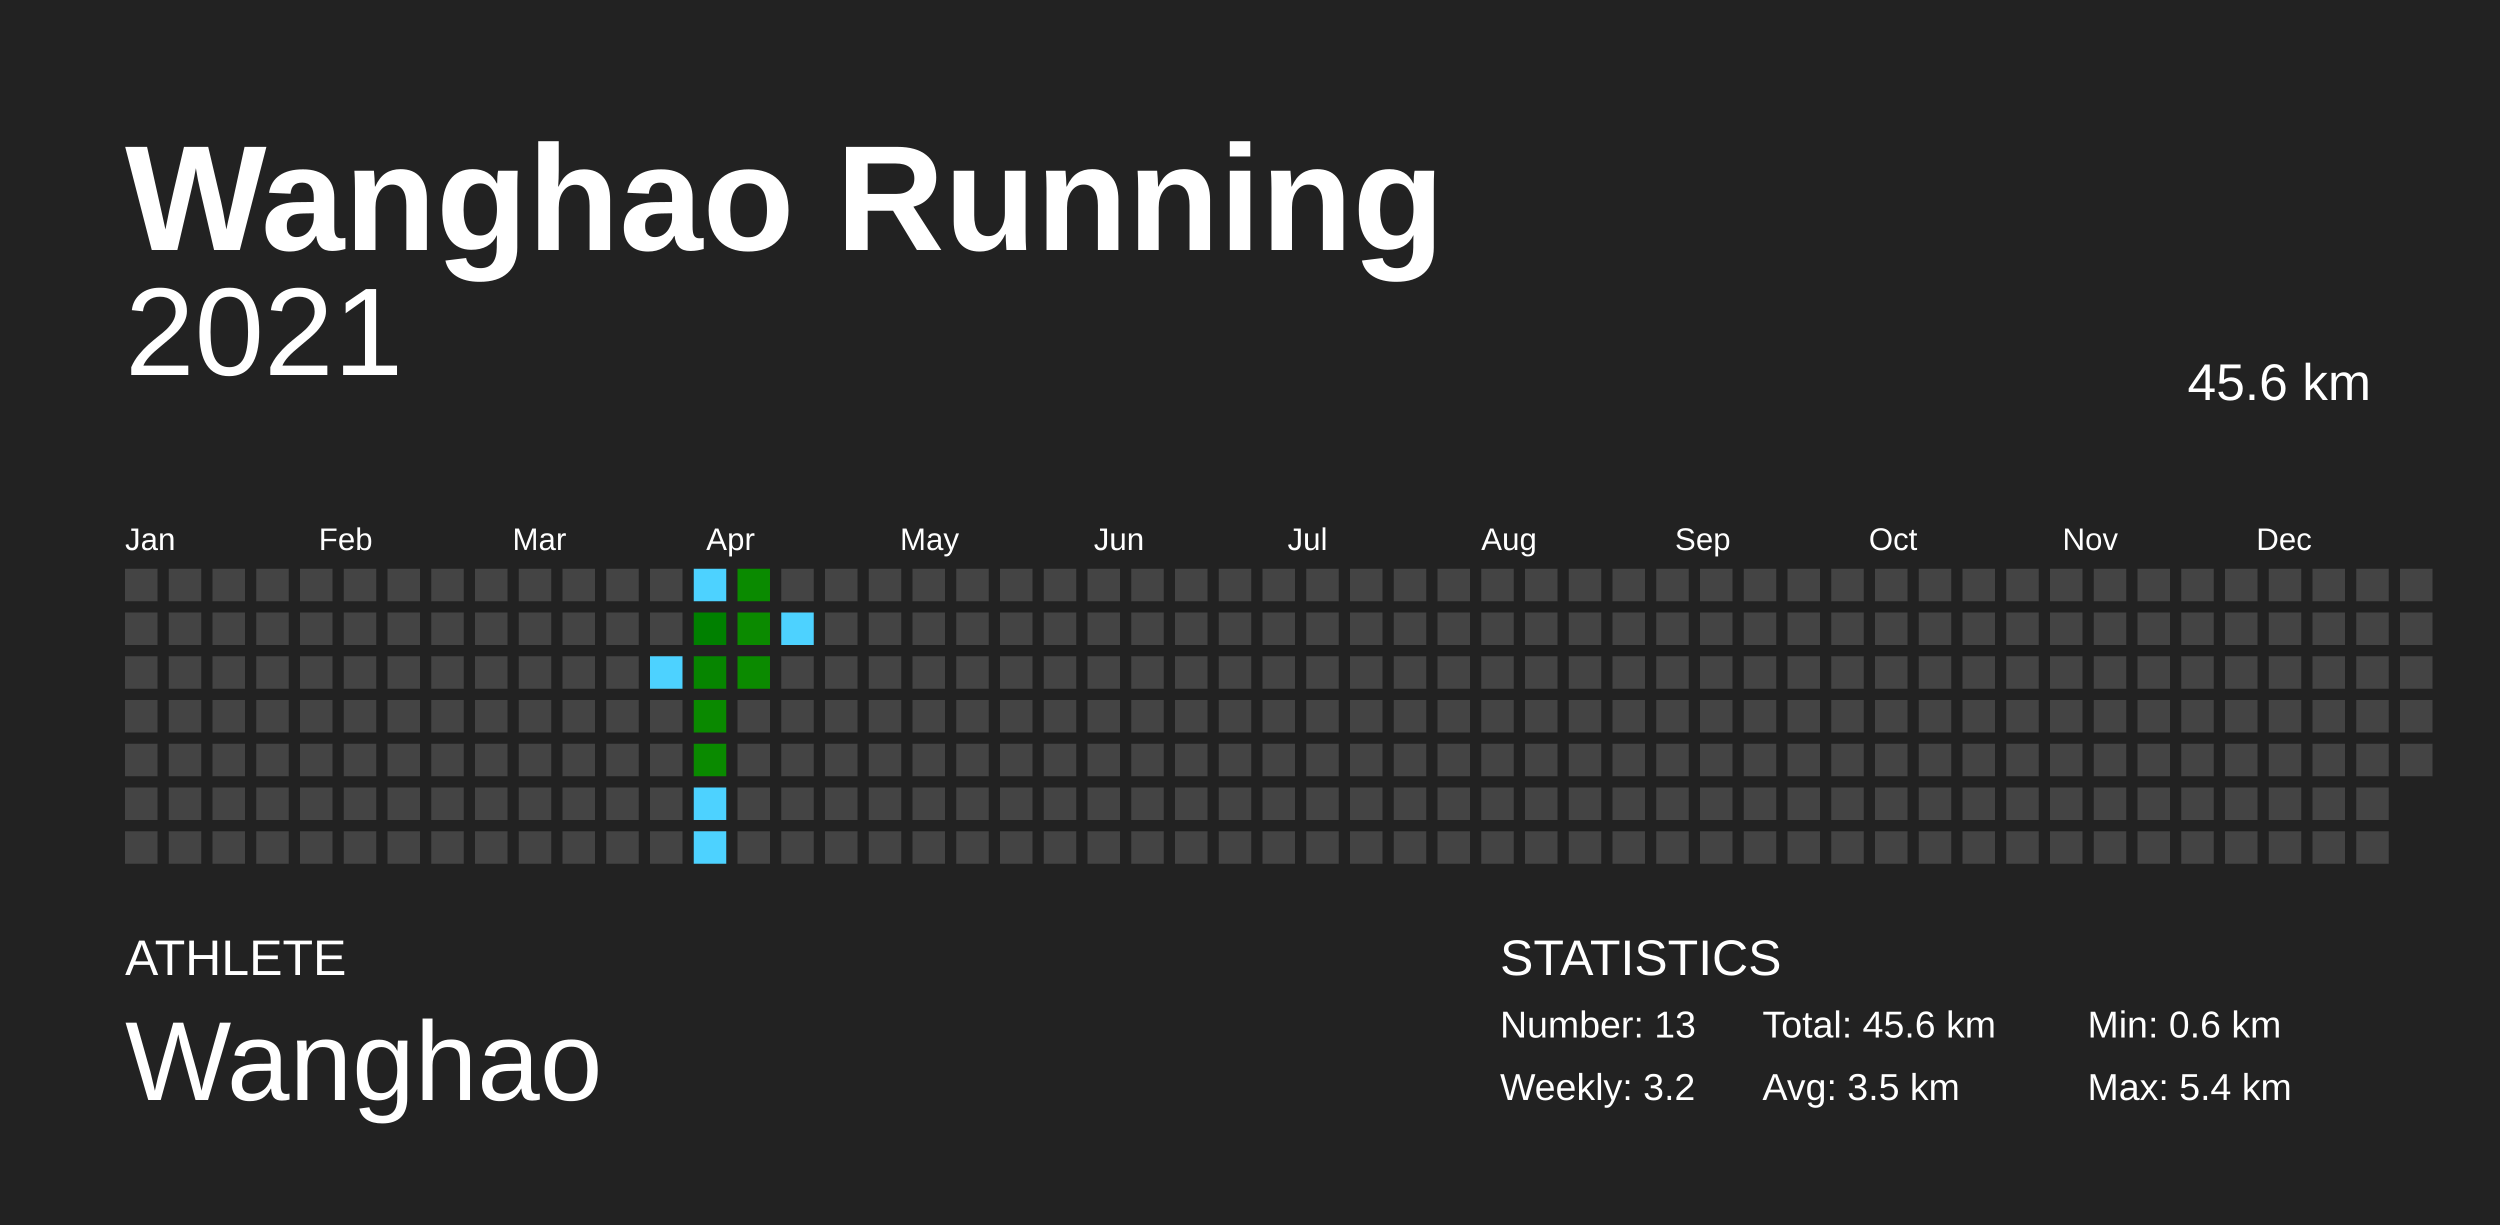
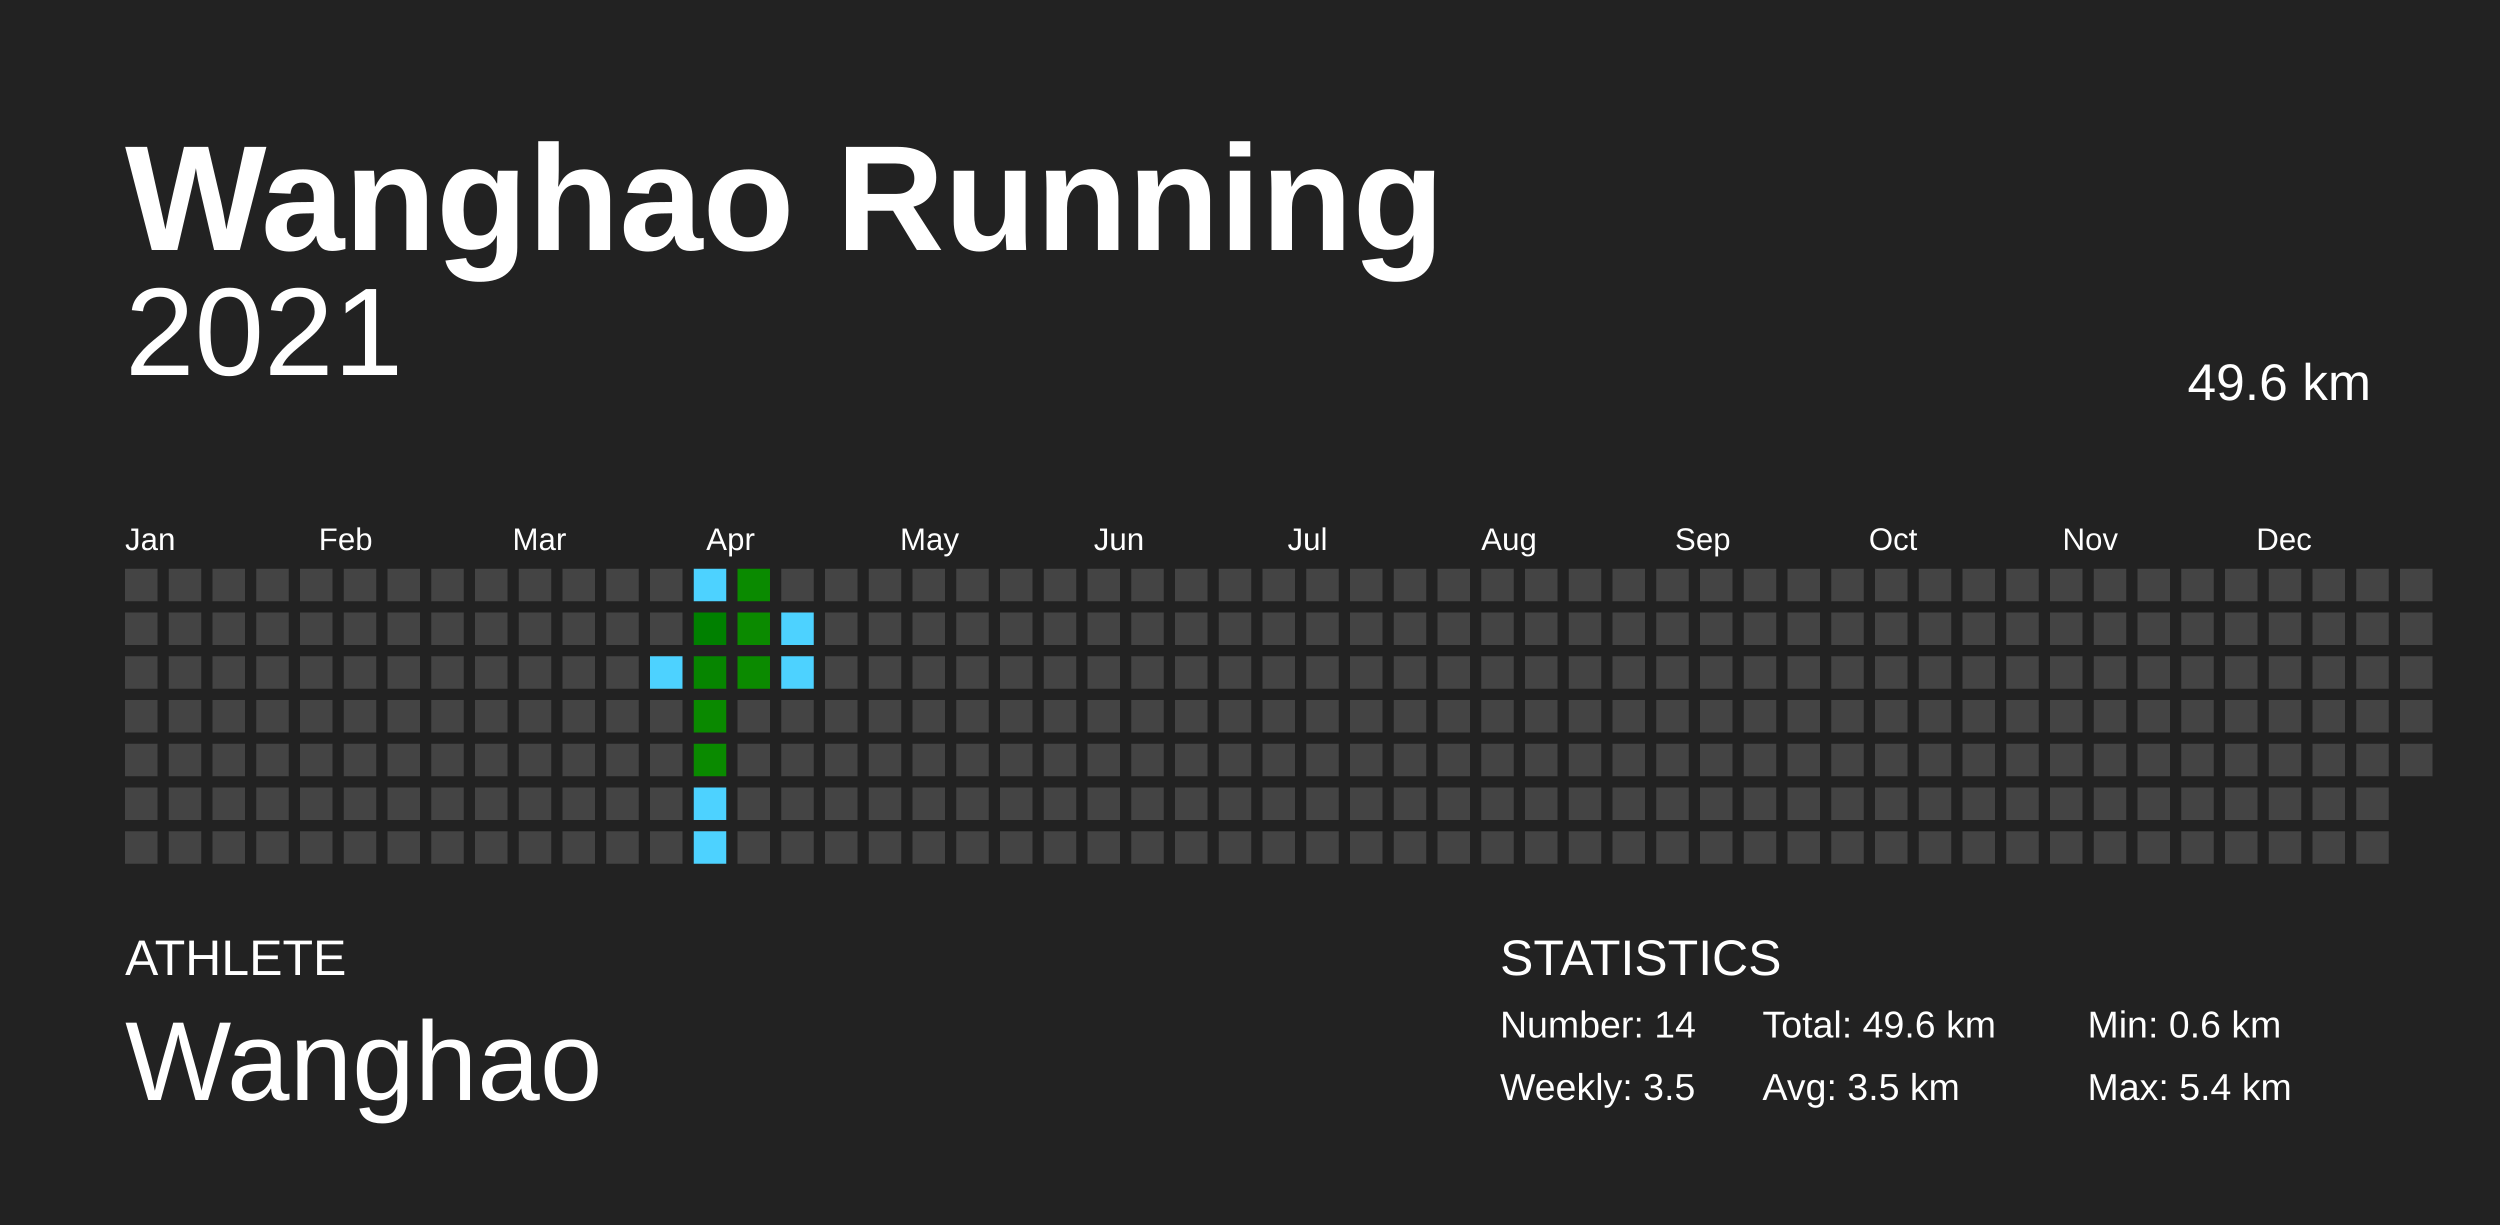
<svg xmlns="http://www.w3.org/2000/svg" baseProfile="full" height="98mm" version="1.1" viewBox="0,0,200,98" width="200mm">
  <defs />
  <rect fill="#222222" height="98" width="200" x="0" y="0" />
  <text fill="#FFFFFF" style="font-size:12px; font-family:Arial; font-weight:bold;" x="10" y="20">Wanghao Running</text>
  <text fill="#FFFFFF" style="font-size:4px; font-family:Arial" x="10" y="78">ATHLETE</text>
  <text fill="#FFFFFF" style="font-size:9px; font-family:Arial" x="10" y="88">Wanghao</text>
  <text fill="#FFFFFF" style="font-size:4px; font-family:Arial" x="120" y="78">STATISTICS</text>
-   <text fill="#FFFFFF" style="font-size:3px; font-family:Arial" x="120" y="83">Number: 13</text>
-   <text fill="#FFFFFF" style="font-size:3px; font-family:Arial" x="120" y="88">Weekly: 3.2</text>
-   <text fill="#FFFFFF" style="font-size:3px; font-family:Arial" x="141" y="83">Total: 45.6 km</text>
+   <text fill="#FFFFFF" style="font-size:3px; font-family:Arial" x="120" y="83">Number: 14</text>
+   <text fill="#FFFFFF" style="font-size:3px; font-family:Arial" x="120" y="88">Weekly: 3.5</text>
+   <text fill="#FFFFFF" style="font-size:3px; font-family:Arial" x="141" y="83">Total: 49.6 km</text>
  <text fill="#FFFFFF" style="font-size:3px; font-family:Arial" x="141" y="88">Avg: 3.5 km</text>
  <text fill="#FFFFFF" style="font-size:3px; font-family:Arial" x="167" y="83">Min: 0.6 km</text>
  <text fill="#FFFFFF" style="font-size:3px; font-family:Arial" x="167" y="88">Max: 5.4 km</text>
  <text alignment-baseline="hanging" fill="#FFFFFF" style="font-size:10.0px; font-family:Arial;" x="10" y="30">2021</text>
-   <text alignment-baseline="hanging" fill="#FFFFFF" style="font-size:4.125px; font-family:Arial;" x="175" y="32">45.6 km</text>
+   <text alignment-baseline="hanging" fill="#FFFFFF" style="font-size:4.125px; font-family:Arial;" x="175" y="32">49.6 km</text>
  <text fill="#FFFFFF" style="font-size:2.5px; font-family:Arial" x="10.0" y="44">Jan</text>
  <text fill="#FFFFFF" style="font-size:2.5px; font-family:Arial" x="25.5" y="44">Feb</text>
  <text fill="#FFFFFF" style="font-size:2.5px; font-family:Arial" x="41.0" y="44">Mar</text>
  <text fill="#FFFFFF" style="font-size:2.5px; font-family:Arial" x="56.5" y="44">Apr</text>
  <text fill="#FFFFFF" style="font-size:2.5px; font-family:Arial" x="72.0" y="44">May</text>
  <text fill="#FFFFFF" style="font-size:2.5px; font-family:Arial" x="87.5" y="44">Jun</text>
  <text fill="#FFFFFF" style="font-size:2.5px; font-family:Arial" x="103.0" y="44">Jul</text>
  <text fill="#FFFFFF" style="font-size:2.5px; font-family:Arial" x="118.5" y="44">Aug</text>
  <text fill="#FFFFFF" style="font-size:2.5px; font-family:Arial" x="134.0" y="44">Sep</text>
  <text fill="#FFFFFF" style="font-size:2.5px; font-family:Arial" x="149.5" y="44">Oct</text>
  <text fill="#FFFFFF" style="font-size:2.5px; font-family:Arial" x="165.0" y="44">Nov</text>
  <text fill="#FFFFFF" style="font-size:2.5px; font-family:Arial" x="180.5" y="44">Dec</text>
  <rect fill="#444444" height="2.6" width="2.6" x="10.0" y="45.5" />
  <rect fill="#444444" height="2.6" width="2.6" x="10.0" y="49.0" />
  <rect fill="#444444" height="2.6" width="2.6" x="10.0" y="52.5" />
  <rect fill="#444444" height="2.6" width="2.6" x="10.0" y="56.0" />
  <rect fill="#444444" height="2.6" width="2.6" x="10.0" y="59.5" />
  <rect fill="#444444" height="2.6" width="2.6" x="10.0" y="63.0" />
  <rect fill="#444444" height="2.6" width="2.6" x="10.0" y="66.5" />
  <rect fill="#444444" height="2.6" width="2.6" x="13.5" y="45.5" />
  <rect fill="#444444" height="2.6" width="2.6" x="13.5" y="49.0" />
  <rect fill="#444444" height="2.6" width="2.6" x="13.5" y="52.5" />
  <rect fill="#444444" height="2.6" width="2.6" x="13.5" y="56.0" />
  <rect fill="#444444" height="2.6" width="2.6" x="13.5" y="59.5" />
  <rect fill="#444444" height="2.6" width="2.6" x="13.5" y="63.0" />
  <rect fill="#444444" height="2.6" width="2.6" x="13.5" y="66.5" />
  <rect fill="#444444" height="2.6" width="2.6" x="17.0" y="45.5" />
  <rect fill="#444444" height="2.6" width="2.6" x="17.0" y="49.0" />
  <rect fill="#444444" height="2.6" width="2.6" x="17.0" y="52.5" />
  <rect fill="#444444" height="2.6" width="2.6" x="17.0" y="56.0" />
  <rect fill="#444444" height="2.6" width="2.6" x="17.0" y="59.5" />
  <rect fill="#444444" height="2.6" width="2.6" x="17.0" y="63.0" />
  <rect fill="#444444" height="2.6" width="2.6" x="17.0" y="66.5" />
  <rect fill="#444444" height="2.6" width="2.6" x="20.5" y="45.5" />
  <rect fill="#444444" height="2.6" width="2.6" x="20.5" y="49.0" />
  <rect fill="#444444" height="2.6" width="2.6" x="20.5" y="52.5" />
  <rect fill="#444444" height="2.6" width="2.6" x="20.5" y="56.0" />
  <rect fill="#444444" height="2.6" width="2.6" x="20.5" y="59.5" />
  <rect fill="#444444" height="2.6" width="2.6" x="20.5" y="63.0" />
  <rect fill="#444444" height="2.6" width="2.6" x="20.5" y="66.5" />
  <rect fill="#444444" height="2.6" width="2.6" x="24.0" y="45.5" />
  <rect fill="#444444" height="2.6" width="2.6" x="24.0" y="49.0" />
  <rect fill="#444444" height="2.6" width="2.6" x="24.0" y="52.5" />
  <rect fill="#444444" height="2.6" width="2.6" x="24.0" y="56.0" />
  <rect fill="#444444" height="2.6" width="2.6" x="24.0" y="59.5" />
  <rect fill="#444444" height="2.6" width="2.6" x="24.0" y="63.0" />
  <rect fill="#444444" height="2.6" width="2.6" x="24.0" y="66.5" />
  <rect fill="#444444" height="2.6" width="2.6" x="27.5" y="45.5" />
  <rect fill="#444444" height="2.6" width="2.6" x="27.5" y="49.0" />
  <rect fill="#444444" height="2.6" width="2.6" x="27.5" y="52.5" />
  <rect fill="#444444" height="2.6" width="2.6" x="27.5" y="56.0" />
  <rect fill="#444444" height="2.6" width="2.6" x="27.5" y="59.5" />
  <rect fill="#444444" height="2.6" width="2.6" x="27.5" y="63.0" />
  <rect fill="#444444" height="2.6" width="2.6" x="27.5" y="66.5" />
  <rect fill="#444444" height="2.6" width="2.6" x="31.0" y="45.5" />
  <rect fill="#444444" height="2.6" width="2.6" x="31.0" y="49.0" />
  <rect fill="#444444" height="2.6" width="2.6" x="31.0" y="52.5" />
  <rect fill="#444444" height="2.6" width="2.6" x="31.0" y="56.0" />
  <rect fill="#444444" height="2.6" width="2.6" x="31.0" y="59.5" />
  <rect fill="#444444" height="2.6" width="2.6" x="31.0" y="63.0" />
  <rect fill="#444444" height="2.6" width="2.6" x="31.0" y="66.5" />
  <rect fill="#444444" height="2.6" width="2.6" x="34.5" y="45.5" />
  <rect fill="#444444" height="2.6" width="2.6" x="34.5" y="49.0" />
  <rect fill="#444444" height="2.6" width="2.6" x="34.5" y="52.5" />
  <rect fill="#444444" height="2.6" width="2.6" x="34.5" y="56.0" />
  <rect fill="#444444" height="2.6" width="2.6" x="34.5" y="59.5" />
  <rect fill="#444444" height="2.6" width="2.6" x="34.5" y="63.0" />
  <rect fill="#444444" height="2.6" width="2.6" x="34.5" y="66.5" />
  <rect fill="#444444" height="2.6" width="2.6" x="38.0" y="45.5" />
  <rect fill="#444444" height="2.6" width="2.6" x="38.0" y="49.0" />
  <rect fill="#444444" height="2.6" width="2.6" x="38.0" y="52.5" />
  <rect fill="#444444" height="2.6" width="2.6" x="38.0" y="56.0" />
  <rect fill="#444444" height="2.6" width="2.6" x="38.0" y="59.5" />
  <rect fill="#444444" height="2.6" width="2.6" x="38.0" y="63.0" />
  <rect fill="#444444" height="2.6" width="2.6" x="38.0" y="66.5" />
  <rect fill="#444444" height="2.6" width="2.6" x="41.5" y="45.5" />
  <rect fill="#444444" height="2.6" width="2.6" x="41.5" y="49.0" />
  <rect fill="#444444" height="2.6" width="2.6" x="41.5" y="52.5" />
  <rect fill="#444444" height="2.6" width="2.6" x="41.5" y="56.0" />
  <rect fill="#444444" height="2.6" width="2.6" x="41.5" y="59.5" />
  <rect fill="#444444" height="2.6" width="2.6" x="41.5" y="63.0" />
  <rect fill="#444444" height="2.6" width="2.6" x="41.5" y="66.5" />
  <rect fill="#444444" height="2.6" width="2.6" x="45.0" y="45.5" />
  <rect fill="#444444" height="2.6" width="2.6" x="45.0" y="49.0" />
  <rect fill="#444444" height="2.6" width="2.6" x="45.0" y="52.5" />
  <rect fill="#444444" height="2.6" width="2.6" x="45.0" y="56.0" />
  <rect fill="#444444" height="2.6" width="2.6" x="45.0" y="59.5" />
  <rect fill="#444444" height="2.6" width="2.6" x="45.0" y="63.0" />
  <rect fill="#444444" height="2.6" width="2.6" x="45.0" y="66.5" />
  <rect fill="#444444" height="2.6" width="2.6" x="48.5" y="45.5" />
  <rect fill="#444444" height="2.6" width="2.6" x="48.5" y="49.0" />
  <rect fill="#444444" height="2.6" width="2.6" x="48.5" y="52.5" />
  <rect fill="#444444" height="2.6" width="2.6" x="48.5" y="56.0" />
  <rect fill="#444444" height="2.6" width="2.6" x="48.5" y="59.5" />
  <rect fill="#444444" height="2.6" width="2.6" x="48.5" y="63.0" />
  <rect fill="#444444" height="2.6" width="2.6" x="48.5" y="66.5" />
  <rect fill="#444444" height="2.6" width="2.6" x="52.0" y="45.5" />
  <rect fill="#444444" height="2.6" width="2.6" x="52.0" y="49.0" />
  <rect fill="#4dd2ff" height="2.6" width="2.6" x="52.0" y="52.5" />
  <rect fill="#444444" height="2.6" width="2.6" x="52.0" y="56.0" />
  <rect fill="#444444" height="2.6" width="2.6" x="52.0" y="59.5" />
  <rect fill="#444444" height="2.6" width="2.6" x="52.0" y="63.0" />
  <rect fill="#444444" height="2.6" width="2.6" x="52.0" y="66.5" />
  <rect fill="#4dd2ff" height="2.6" width="2.6" x="55.5" y="45.5" />
  <rect fill="#008000" height="2.6" width="2.6" x="55.5" y="49.0" />
  <rect fill="#068500" height="2.6" width="2.6" x="55.5" y="52.5" />
  <rect fill="#0a8900" height="2.6" width="2.6" x="55.5" y="56.0" />
  <rect fill="#0a8a00" height="2.6" width="2.6" x="55.5" y="59.5" />
  <rect fill="#4dd2ff" height="2.6" width="2.6" x="55.5" y="63.0" />
  <rect fill="#4dd2ff" height="2.6" width="2.6" x="55.5" y="66.5" />
  <rect fill="#0a8a00" height="2.6" width="2.6" x="59.0" y="45.5" />
  <rect fill="#0b8a00" height="2.6" width="2.6" x="59.0" y="49.0" />
  <rect fill="#0b8a00" height="2.6" width="2.6" x="59.0" y="52.5" />
  <rect fill="#444444" height="2.6" width="2.6" x="59.0" y="56.0" />
  <rect fill="#444444" height="2.6" width="2.6" x="59.0" y="59.5" />
  <rect fill="#444444" height="2.6" width="2.6" x="59.0" y="63.0" />
  <rect fill="#444444" height="2.6" width="2.6" x="59.0" y="66.5" />
  <rect fill="#444444" height="2.6" width="2.6" x="62.5" y="45.5" />
  <rect fill="#4dd2ff" height="2.6" width="2.6" x="62.5" y="49.0" />
-   <rect fill="#444444" height="2.6" width="2.6" x="62.5" y="52.5" />
+   <rect fill="#4dd2ff" height="2.6" width="2.6" x="62.5" y="52.5" />
  <rect fill="#444444" height="2.6" width="2.6" x="62.5" y="56.0" />
  <rect fill="#444444" height="2.6" width="2.6" x="62.5" y="59.5" />
  <rect fill="#444444" height="2.6" width="2.6" x="62.5" y="63.0" />
  <rect fill="#444444" height="2.6" width="2.6" x="62.5" y="66.5" />
  <rect fill="#444444" height="2.6" width="2.6" x="66.0" y="45.5" />
  <rect fill="#444444" height="2.6" width="2.6" x="66.0" y="49.0" />
  <rect fill="#444444" height="2.6" width="2.6" x="66.0" y="52.5" />
  <rect fill="#444444" height="2.6" width="2.6" x="66.0" y="56.0" />
  <rect fill="#444444" height="2.6" width="2.6" x="66.0" y="59.5" />
  <rect fill="#444444" height="2.6" width="2.6" x="66.0" y="63.0" />
  <rect fill="#444444" height="2.6" width="2.6" x="66.0" y="66.5" />
  <rect fill="#444444" height="2.6" width="2.6" x="69.5" y="45.5" />
  <rect fill="#444444" height="2.6" width="2.6" x="69.5" y="49.0" />
  <rect fill="#444444" height="2.6" width="2.6" x="69.5" y="52.5" />
  <rect fill="#444444" height="2.6" width="2.6" x="69.5" y="56.0" />
  <rect fill="#444444" height="2.6" width="2.6" x="69.5" y="59.5" />
  <rect fill="#444444" height="2.6" width="2.6" x="69.5" y="63.0" />
  <rect fill="#444444" height="2.6" width="2.6" x="69.5" y="66.5" />
  <rect fill="#444444" height="2.6" width="2.6" x="73.0" y="45.5" />
  <rect fill="#444444" height="2.6" width="2.6" x="73.0" y="49.0" />
  <rect fill="#444444" height="2.6" width="2.6" x="73.0" y="52.5" />
  <rect fill="#444444" height="2.6" width="2.6" x="73.0" y="56.0" />
  <rect fill="#444444" height="2.6" width="2.6" x="73.0" y="59.5" />
  <rect fill="#444444" height="2.6" width="2.6" x="73.0" y="63.0" />
  <rect fill="#444444" height="2.6" width="2.6" x="73.0" y="66.5" />
  <rect fill="#444444" height="2.6" width="2.6" x="76.5" y="45.5" />
  <rect fill="#444444" height="2.6" width="2.6" x="76.5" y="49.0" />
  <rect fill="#444444" height="2.6" width="2.6" x="76.5" y="52.5" />
  <rect fill="#444444" height="2.6" width="2.6" x="76.5" y="56.0" />
  <rect fill="#444444" height="2.6" width="2.6" x="76.5" y="59.5" />
  <rect fill="#444444" height="2.6" width="2.6" x="76.5" y="63.0" />
  <rect fill="#444444" height="2.6" width="2.6" x="76.5" y="66.5" />
  <rect fill="#444444" height="2.6" width="2.6" x="80.0" y="45.5" />
  <rect fill="#444444" height="2.6" width="2.6" x="80.0" y="49.0" />
  <rect fill="#444444" height="2.6" width="2.6" x="80.0" y="52.5" />
  <rect fill="#444444" height="2.6" width="2.6" x="80.0" y="56.0" />
  <rect fill="#444444" height="2.6" width="2.6" x="80.0" y="59.5" />
  <rect fill="#444444" height="2.6" width="2.6" x="80.0" y="63.0" />
  <rect fill="#444444" height="2.6" width="2.6" x="80.0" y="66.5" />
  <rect fill="#444444" height="2.6" width="2.6" x="83.5" y="45.5" />
  <rect fill="#444444" height="2.6" width="2.6" x="83.5" y="49.0" />
  <rect fill="#444444" height="2.6" width="2.6" x="83.5" y="52.5" />
  <rect fill="#444444" height="2.6" width="2.6" x="83.5" y="56.0" />
  <rect fill="#444444" height="2.6" width="2.6" x="83.5" y="59.5" />
  <rect fill="#444444" height="2.6" width="2.6" x="83.5" y="63.0" />
  <rect fill="#444444" height="2.6" width="2.6" x="83.5" y="66.5" />
  <rect fill="#444444" height="2.6" width="2.6" x="87.0" y="45.5" />
  <rect fill="#444444" height="2.6" width="2.6" x="87.0" y="49.0" />
  <rect fill="#444444" height="2.6" width="2.6" x="87.0" y="52.5" />
  <rect fill="#444444" height="2.6" width="2.6" x="87.0" y="56.0" />
  <rect fill="#444444" height="2.6" width="2.6" x="87.0" y="59.5" />
  <rect fill="#444444" height="2.6" width="2.6" x="87.0" y="63.0" />
  <rect fill="#444444" height="2.6" width="2.6" x="87.0" y="66.5" />
  <rect fill="#444444" height="2.6" width="2.6" x="90.5" y="45.5" />
  <rect fill="#444444" height="2.6" width="2.6" x="90.5" y="49.0" />
  <rect fill="#444444" height="2.6" width="2.6" x="90.5" y="52.5" />
  <rect fill="#444444" height="2.6" width="2.6" x="90.5" y="56.0" />
  <rect fill="#444444" height="2.6" width="2.6" x="90.5" y="59.5" />
  <rect fill="#444444" height="2.6" width="2.6" x="90.5" y="63.0" />
  <rect fill="#444444" height="2.6" width="2.6" x="90.5" y="66.5" />
  <rect fill="#444444" height="2.6" width="2.6" x="94.0" y="45.5" />
  <rect fill="#444444" height="2.6" width="2.6" x="94.0" y="49.0" />
  <rect fill="#444444" height="2.6" width="2.6" x="94.0" y="52.5" />
  <rect fill="#444444" height="2.6" width="2.6" x="94.0" y="56.0" />
  <rect fill="#444444" height="2.6" width="2.6" x="94.0" y="59.5" />
  <rect fill="#444444" height="2.6" width="2.6" x="94.0" y="63.0" />
  <rect fill="#444444" height="2.6" width="2.6" x="94.0" y="66.5" />
  <rect fill="#444444" height="2.6" width="2.6" x="97.5" y="45.5" />
  <rect fill="#444444" height="2.6" width="2.6" x="97.5" y="49.0" />
  <rect fill="#444444" height="2.6" width="2.6" x="97.5" y="52.5" />
  <rect fill="#444444" height="2.6" width="2.6" x="97.5" y="56.0" />
  <rect fill="#444444" height="2.6" width="2.6" x="97.5" y="59.5" />
  <rect fill="#444444" height="2.6" width="2.6" x="97.5" y="63.0" />
  <rect fill="#444444" height="2.6" width="2.6" x="97.5" y="66.5" />
  <rect fill="#444444" height="2.6" width="2.6" x="101.0" y="45.5" />
  <rect fill="#444444" height="2.6" width="2.6" x="101.0" y="49.0" />
  <rect fill="#444444" height="2.6" width="2.6" x="101.0" y="52.5" />
  <rect fill="#444444" height="2.6" width="2.6" x="101.0" y="56.0" />
  <rect fill="#444444" height="2.6" width="2.6" x="101.0" y="59.5" />
  <rect fill="#444444" height="2.6" width="2.6" x="101.0" y="63.0" />
  <rect fill="#444444" height="2.6" width="2.6" x="101.0" y="66.5" />
  <rect fill="#444444" height="2.6" width="2.6" x="104.5" y="45.5" />
  <rect fill="#444444" height="2.6" width="2.6" x="104.5" y="49.0" />
  <rect fill="#444444" height="2.6" width="2.6" x="104.5" y="52.5" />
  <rect fill="#444444" height="2.6" width="2.6" x="104.5" y="56.0" />
  <rect fill="#444444" height="2.6" width="2.6" x="104.5" y="59.5" />
  <rect fill="#444444" height="2.6" width="2.6" x="104.5" y="63.0" />
  <rect fill="#444444" height="2.6" width="2.6" x="104.5" y="66.5" />
  <rect fill="#444444" height="2.6" width="2.6" x="108.0" y="45.5" />
  <rect fill="#444444" height="2.6" width="2.6" x="108.0" y="49.0" />
  <rect fill="#444444" height="2.6" width="2.6" x="108.0" y="52.5" />
  <rect fill="#444444" height="2.6" width="2.6" x="108.0" y="56.0" />
  <rect fill="#444444" height="2.6" width="2.6" x="108.0" y="59.5" />
  <rect fill="#444444" height="2.6" width="2.6" x="108.0" y="63.0" />
  <rect fill="#444444" height="2.6" width="2.6" x="108.0" y="66.5" />
  <rect fill="#444444" height="2.6" width="2.6" x="111.5" y="45.5" />
  <rect fill="#444444" height="2.6" width="2.6" x="111.5" y="49.0" />
  <rect fill="#444444" height="2.6" width="2.6" x="111.5" y="52.5" />
  <rect fill="#444444" height="2.6" width="2.6" x="111.5" y="56.0" />
  <rect fill="#444444" height="2.6" width="2.6" x="111.5" y="59.5" />
  <rect fill="#444444" height="2.6" width="2.6" x="111.5" y="63.0" />
  <rect fill="#444444" height="2.6" width="2.6" x="111.5" y="66.5" />
  <rect fill="#444444" height="2.6" width="2.6" x="115.0" y="45.5" />
  <rect fill="#444444" height="2.6" width="2.6" x="115.0" y="49.0" />
  <rect fill="#444444" height="2.6" width="2.6" x="115.0" y="52.5" />
  <rect fill="#444444" height="2.6" width="2.6" x="115.0" y="56.0" />
  <rect fill="#444444" height="2.6" width="2.6" x="115.0" y="59.5" />
  <rect fill="#444444" height="2.6" width="2.6" x="115.0" y="63.0" />
  <rect fill="#444444" height="2.6" width="2.6" x="115.0" y="66.5" />
  <rect fill="#444444" height="2.6" width="2.6" x="118.5" y="45.5" />
  <rect fill="#444444" height="2.6" width="2.6" x="118.5" y="49.0" />
  <rect fill="#444444" height="2.6" width="2.6" x="118.5" y="52.5" />
  <rect fill="#444444" height="2.6" width="2.6" x="118.5" y="56.0" />
  <rect fill="#444444" height="2.6" width="2.6" x="118.5" y="59.5" />
  <rect fill="#444444" height="2.6" width="2.6" x="118.5" y="63.0" />
  <rect fill="#444444" height="2.6" width="2.6" x="118.5" y="66.5" />
  <rect fill="#444444" height="2.6" width="2.6" x="122.0" y="45.5" />
  <rect fill="#444444" height="2.6" width="2.6" x="122.0" y="49.0" />
  <rect fill="#444444" height="2.6" width="2.6" x="122.0" y="52.5" />
  <rect fill="#444444" height="2.6" width="2.6" x="122.0" y="56.0" />
  <rect fill="#444444" height="2.6" width="2.6" x="122.0" y="59.5" />
  <rect fill="#444444" height="2.6" width="2.6" x="122.0" y="63.0" />
  <rect fill="#444444" height="2.6" width="2.6" x="122.0" y="66.5" />
  <rect fill="#444444" height="2.6" width="2.6" x="125.5" y="45.5" />
  <rect fill="#444444" height="2.6" width="2.6" x="125.5" y="49.0" />
  <rect fill="#444444" height="2.6" width="2.6" x="125.5" y="52.5" />
  <rect fill="#444444" height="2.6" width="2.6" x="125.5" y="56.0" />
  <rect fill="#444444" height="2.6" width="2.6" x="125.5" y="59.5" />
  <rect fill="#444444" height="2.6" width="2.6" x="125.5" y="63.0" />
  <rect fill="#444444" height="2.6" width="2.6" x="125.5" y="66.5" />
  <rect fill="#444444" height="2.6" width="2.6" x="129.0" y="45.5" />
  <rect fill="#444444" height="2.6" width="2.6" x="129.0" y="49.0" />
  <rect fill="#444444" height="2.6" width="2.6" x="129.0" y="52.5" />
  <rect fill="#444444" height="2.6" width="2.6" x="129.0" y="56.0" />
  <rect fill="#444444" height="2.6" width="2.6" x="129.0" y="59.5" />
  <rect fill="#444444" height="2.6" width="2.6" x="129.0" y="63.0" />
  <rect fill="#444444" height="2.6" width="2.6" x="129.0" y="66.5" />
  <rect fill="#444444" height="2.6" width="2.6" x="132.5" y="45.5" />
  <rect fill="#444444" height="2.6" width="2.6" x="132.5" y="49.0" />
  <rect fill="#444444" height="2.6" width="2.6" x="132.5" y="52.5" />
  <rect fill="#444444" height="2.6" width="2.6" x="132.5" y="56.0" />
  <rect fill="#444444" height="2.6" width="2.6" x="132.5" y="59.5" />
  <rect fill="#444444" height="2.6" width="2.6" x="132.5" y="63.0" />
  <rect fill="#444444" height="2.6" width="2.6" x="132.5" y="66.5" />
  <rect fill="#444444" height="2.6" width="2.6" x="136.0" y="45.5" />
  <rect fill="#444444" height="2.6" width="2.6" x="136.0" y="49.0" />
  <rect fill="#444444" height="2.6" width="2.6" x="136.0" y="52.5" />
  <rect fill="#444444" height="2.6" width="2.6" x="136.0" y="56.0" />
  <rect fill="#444444" height="2.6" width="2.6" x="136.0" y="59.5" />
  <rect fill="#444444" height="2.6" width="2.6" x="136.0" y="63.0" />
  <rect fill="#444444" height="2.6" width="2.6" x="136.0" y="66.5" />
  <rect fill="#444444" height="2.6" width="2.6" x="139.5" y="45.5" />
  <rect fill="#444444" height="2.6" width="2.6" x="139.5" y="49.0" />
  <rect fill="#444444" height="2.6" width="2.6" x="139.5" y="52.5" />
  <rect fill="#444444" height="2.6" width="2.6" x="139.5" y="56.0" />
  <rect fill="#444444" height="2.6" width="2.6" x="139.5" y="59.5" />
  <rect fill="#444444" height="2.6" width="2.6" x="139.5" y="63.0" />
  <rect fill="#444444" height="2.6" width="2.6" x="139.5" y="66.5" />
  <rect fill="#444444" height="2.6" width="2.6" x="143.0" y="45.5" />
  <rect fill="#444444" height="2.6" width="2.6" x="143.0" y="49.0" />
  <rect fill="#444444" height="2.6" width="2.6" x="143.0" y="52.5" />
  <rect fill="#444444" height="2.6" width="2.6" x="143.0" y="56.0" />
  <rect fill="#444444" height="2.6" width="2.6" x="143.0" y="59.5" />
  <rect fill="#444444" height="2.6" width="2.6" x="143.0" y="63.0" />
  <rect fill="#444444" height="2.6" width="2.6" x="143.0" y="66.5" />
  <rect fill="#444444" height="2.6" width="2.6" x="146.5" y="45.5" />
  <rect fill="#444444" height="2.6" width="2.6" x="146.5" y="49.0" />
  <rect fill="#444444" height="2.6" width="2.6" x="146.5" y="52.5" />
  <rect fill="#444444" height="2.6" width="2.6" x="146.5" y="56.0" />
  <rect fill="#444444" height="2.6" width="2.6" x="146.5" y="59.5" />
  <rect fill="#444444" height="2.6" width="2.6" x="146.5" y="63.0" />
  <rect fill="#444444" height="2.6" width="2.6" x="146.5" y="66.5" />
  <rect fill="#444444" height="2.6" width="2.6" x="150.0" y="45.5" />
  <rect fill="#444444" height="2.6" width="2.6" x="150.0" y="49.0" />
  <rect fill="#444444" height="2.6" width="2.6" x="150.0" y="52.5" />
  <rect fill="#444444" height="2.6" width="2.6" x="150.0" y="56.0" />
  <rect fill="#444444" height="2.6" width="2.6" x="150.0" y="59.5" />
  <rect fill="#444444" height="2.6" width="2.6" x="150.0" y="63.0" />
  <rect fill="#444444" height="2.6" width="2.6" x="150.0" y="66.5" />
  <rect fill="#444444" height="2.6" width="2.6" x="153.5" y="45.5" />
  <rect fill="#444444" height="2.6" width="2.6" x="153.5" y="49.0" />
  <rect fill="#444444" height="2.6" width="2.6" x="153.5" y="52.5" />
  <rect fill="#444444" height="2.6" width="2.6" x="153.5" y="56.0" />
  <rect fill="#444444" height="2.6" width="2.6" x="153.5" y="59.5" />
  <rect fill="#444444" height="2.6" width="2.6" x="153.5" y="63.0" />
  <rect fill="#444444" height="2.6" width="2.6" x="153.5" y="66.5" />
  <rect fill="#444444" height="2.6" width="2.6" x="157.0" y="45.5" />
  <rect fill="#444444" height="2.6" width="2.6" x="157.0" y="49.0" />
  <rect fill="#444444" height="2.6" width="2.6" x="157.0" y="52.5" />
  <rect fill="#444444" height="2.6" width="2.6" x="157.0" y="56.0" />
  <rect fill="#444444" height="2.6" width="2.6" x="157.0" y="59.5" />
  <rect fill="#444444" height="2.6" width="2.6" x="157.0" y="63.0" />
  <rect fill="#444444" height="2.6" width="2.6" x="157.0" y="66.5" />
  <rect fill="#444444" height="2.6" width="2.6" x="160.5" y="45.5" />
  <rect fill="#444444" height="2.6" width="2.6" x="160.5" y="49.0" />
  <rect fill="#444444" height="2.6" width="2.6" x="160.5" y="52.5" />
  <rect fill="#444444" height="2.6" width="2.6" x="160.5" y="56.0" />
  <rect fill="#444444" height="2.6" width="2.6" x="160.5" y="59.5" />
  <rect fill="#444444" height="2.6" width="2.6" x="160.5" y="63.0" />
  <rect fill="#444444" height="2.6" width="2.6" x="160.5" y="66.5" />
  <rect fill="#444444" height="2.6" width="2.6" x="164.0" y="45.5" />
  <rect fill="#444444" height="2.6" width="2.6" x="164.0" y="49.0" />
  <rect fill="#444444" height="2.6" width="2.6" x="164.0" y="52.5" />
  <rect fill="#444444" height="2.6" width="2.6" x="164.0" y="56.0" />
  <rect fill="#444444" height="2.6" width="2.6" x="164.0" y="59.5" />
  <rect fill="#444444" height="2.6" width="2.6" x="164.0" y="63.0" />
  <rect fill="#444444" height="2.6" width="2.6" x="164.0" y="66.5" />
  <rect fill="#444444" height="2.6" width="2.6" x="167.5" y="45.5" />
  <rect fill="#444444" height="2.6" width="2.6" x="167.5" y="49.0" />
  <rect fill="#444444" height="2.6" width="2.6" x="167.5" y="52.5" />
  <rect fill="#444444" height="2.6" width="2.6" x="167.5" y="56.0" />
  <rect fill="#444444" height="2.6" width="2.6" x="167.5" y="59.5" />
  <rect fill="#444444" height="2.6" width="2.6" x="167.5" y="63.0" />
  <rect fill="#444444" height="2.6" width="2.6" x="167.5" y="66.5" />
  <rect fill="#444444" height="2.6" width="2.6" x="171.0" y="45.5" />
  <rect fill="#444444" height="2.6" width="2.6" x="171.0" y="49.0" />
  <rect fill="#444444" height="2.6" width="2.6" x="171.0" y="52.5" />
  <rect fill="#444444" height="2.6" width="2.6" x="171.0" y="56.0" />
  <rect fill="#444444" height="2.6" width="2.6" x="171.0" y="59.5" />
  <rect fill="#444444" height="2.6" width="2.6" x="171.0" y="63.0" />
  <rect fill="#444444" height="2.6" width="2.6" x="171.0" y="66.5" />
  <rect fill="#444444" height="2.6" width="2.6" x="174.5" y="45.5" />
  <rect fill="#444444" height="2.6" width="2.6" x="174.5" y="49.0" />
  <rect fill="#444444" height="2.6" width="2.6" x="174.5" y="52.5" />
  <rect fill="#444444" height="2.6" width="2.6" x="174.5" y="56.0" />
  <rect fill="#444444" height="2.6" width="2.6" x="174.5" y="59.5" />
  <rect fill="#444444" height="2.6" width="2.6" x="174.5" y="63.0" />
  <rect fill="#444444" height="2.6" width="2.6" x="174.5" y="66.5" />
  <rect fill="#444444" height="2.6" width="2.6" x="178.0" y="45.5" />
  <rect fill="#444444" height="2.6" width="2.6" x="178.0" y="49.0" />
  <rect fill="#444444" height="2.6" width="2.6" x="178.0" y="52.5" />
  <rect fill="#444444" height="2.6" width="2.6" x="178.0" y="56.0" />
  <rect fill="#444444" height="2.6" width="2.6" x="178.0" y="59.5" />
  <rect fill="#444444" height="2.6" width="2.6" x="178.0" y="63.0" />
  <rect fill="#444444" height="2.6" width="2.6" x="178.0" y="66.5" />
  <rect fill="#444444" height="2.6" width="2.6" x="181.5" y="45.5" />
  <rect fill="#444444" height="2.6" width="2.6" x="181.5" y="49.0" />
  <rect fill="#444444" height="2.6" width="2.6" x="181.5" y="52.5" />
  <rect fill="#444444" height="2.6" width="2.6" x="181.5" y="56.0" />
  <rect fill="#444444" height="2.6" width="2.6" x="181.5" y="59.5" />
  <rect fill="#444444" height="2.6" width="2.6" x="181.5" y="63.0" />
  <rect fill="#444444" height="2.6" width="2.6" x="181.5" y="66.5" />
  <rect fill="#444444" height="2.6" width="2.6" x="185.0" y="45.5" />
  <rect fill="#444444" height="2.6" width="2.6" x="185.0" y="49.0" />
  <rect fill="#444444" height="2.6" width="2.6" x="185.0" y="52.5" />
  <rect fill="#444444" height="2.6" width="2.6" x="185.0" y="56.0" />
  <rect fill="#444444" height="2.6" width="2.6" x="185.0" y="59.5" />
  <rect fill="#444444" height="2.6" width="2.6" x="185.0" y="63.0" />
  <rect fill="#444444" height="2.6" width="2.6" x="185.0" y="66.5" />
  <rect fill="#444444" height="2.6" width="2.6" x="188.5" y="45.5" />
  <rect fill="#444444" height="2.6" width="2.6" x="188.5" y="49.0" />
  <rect fill="#444444" height="2.6" width="2.6" x="188.5" y="52.5" />
  <rect fill="#444444" height="2.6" width="2.6" x="188.5" y="56.0" />
  <rect fill="#444444" height="2.6" width="2.6" x="188.5" y="59.5" />
  <rect fill="#444444" height="2.6" width="2.6" x="188.5" y="63.0" />
  <rect fill="#444444" height="2.6" width="2.6" x="188.5" y="66.5" />
  <rect fill="#444444" height="2.6" width="2.6" x="192.0" y="45.5" />
  <rect fill="#444444" height="2.6" width="2.6" x="192.0" y="49.0" />
  <rect fill="#444444" height="2.6" width="2.6" x="192.0" y="52.5" />
  <rect fill="#444444" height="2.6" width="2.6" x="192.0" y="56.0" />
  <rect fill="#444444" height="2.6" width="2.6" x="192.0" y="59.5" />
</svg>
